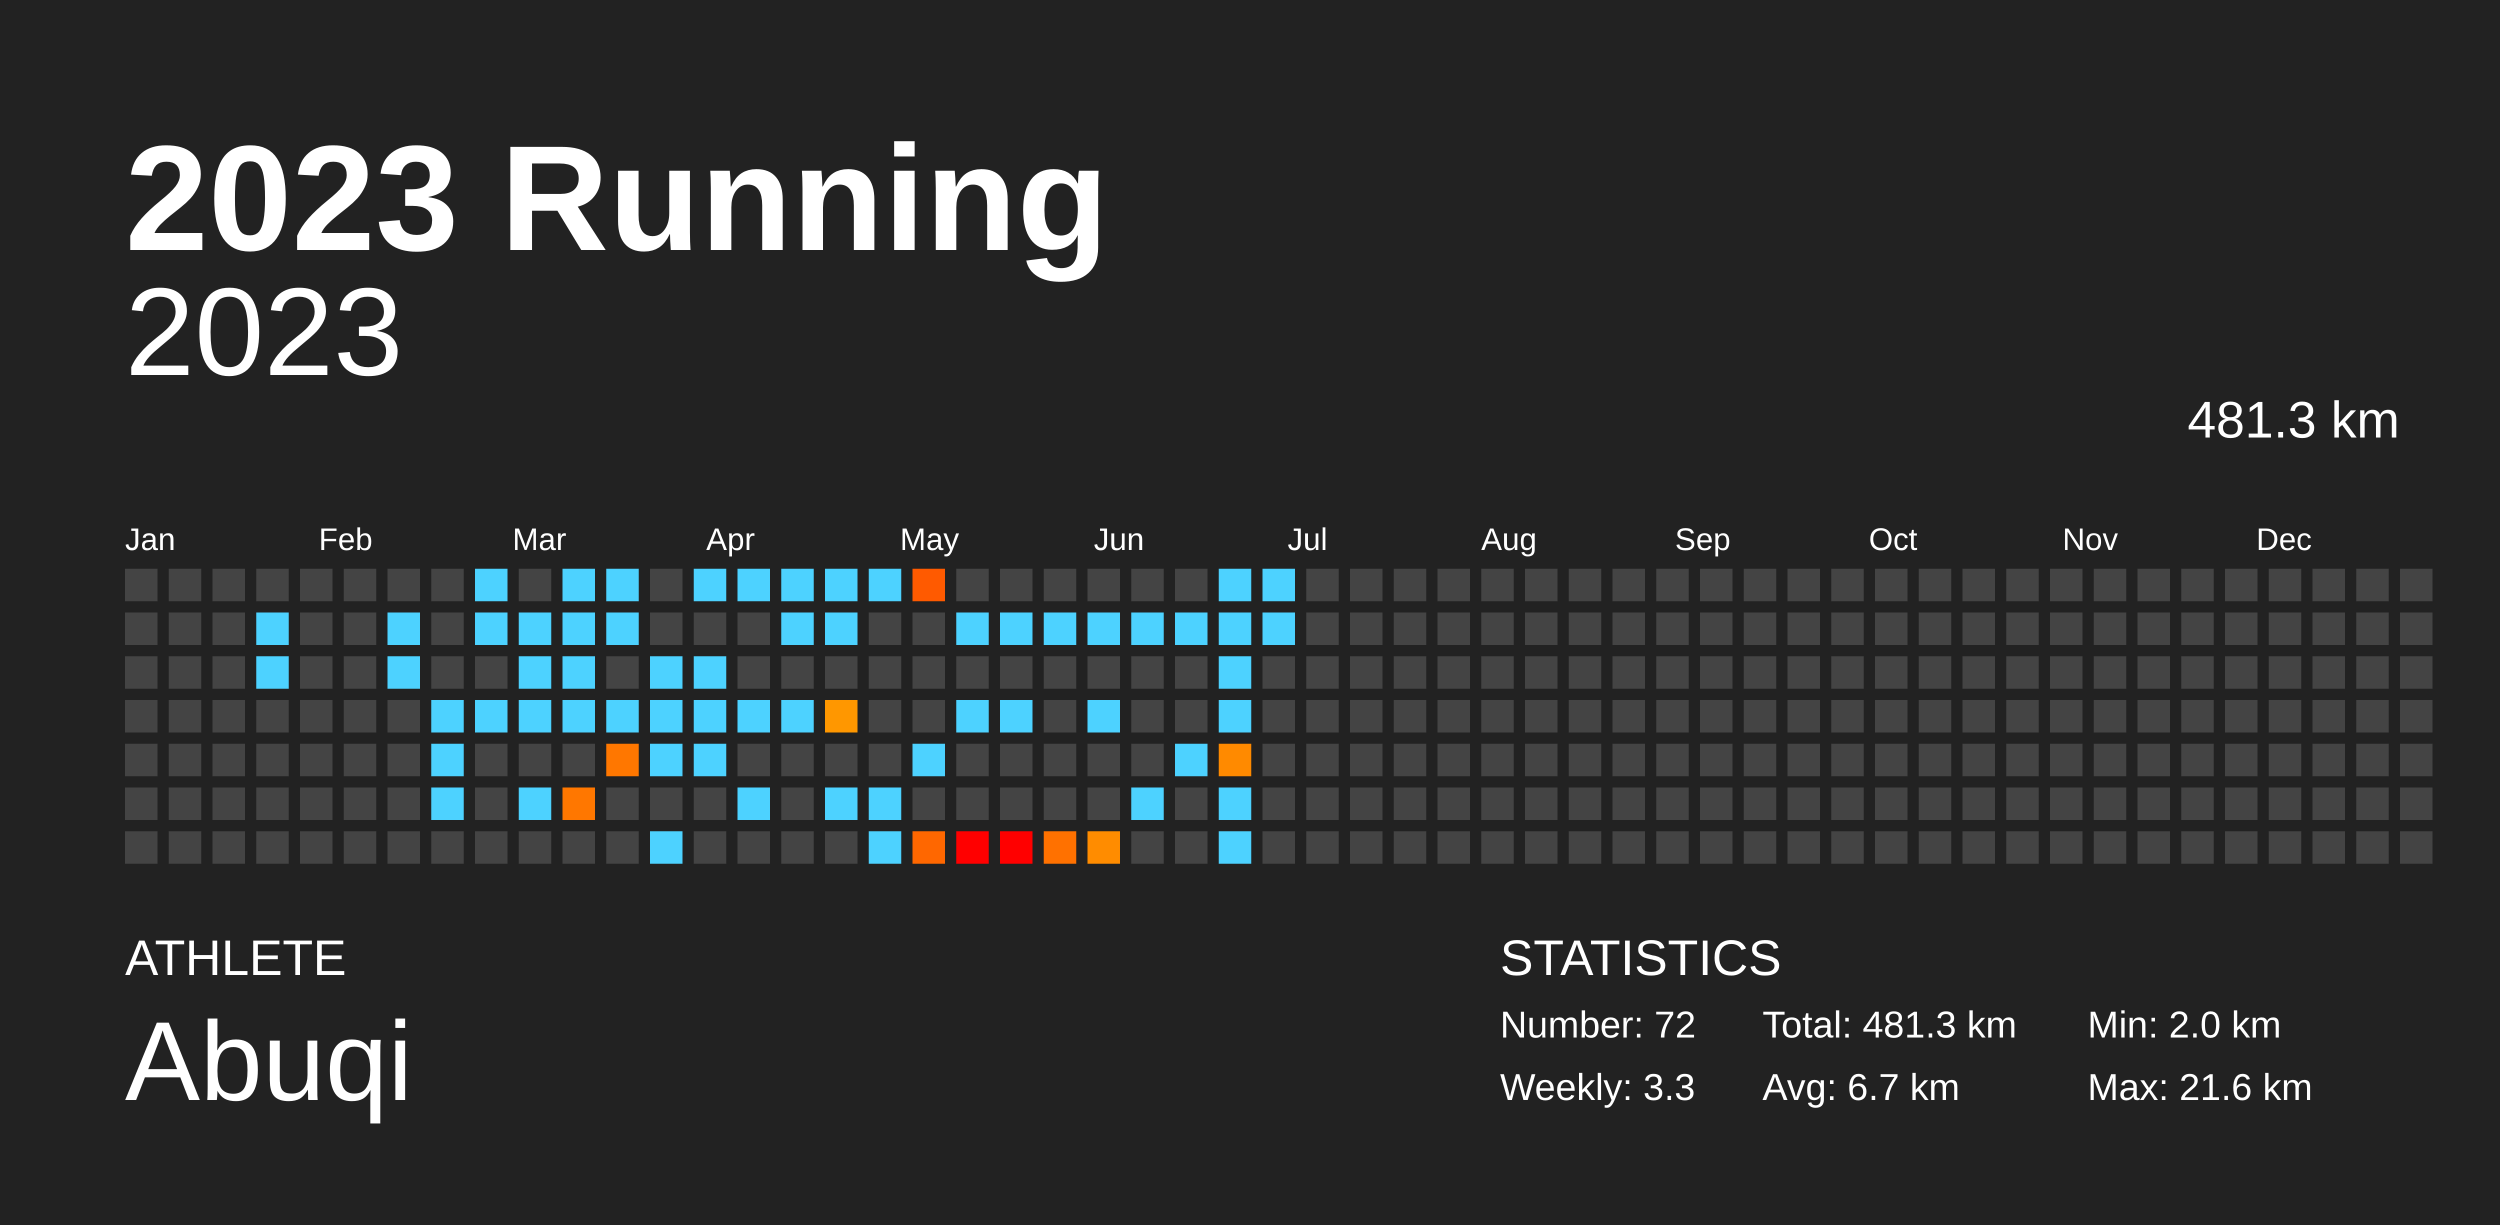
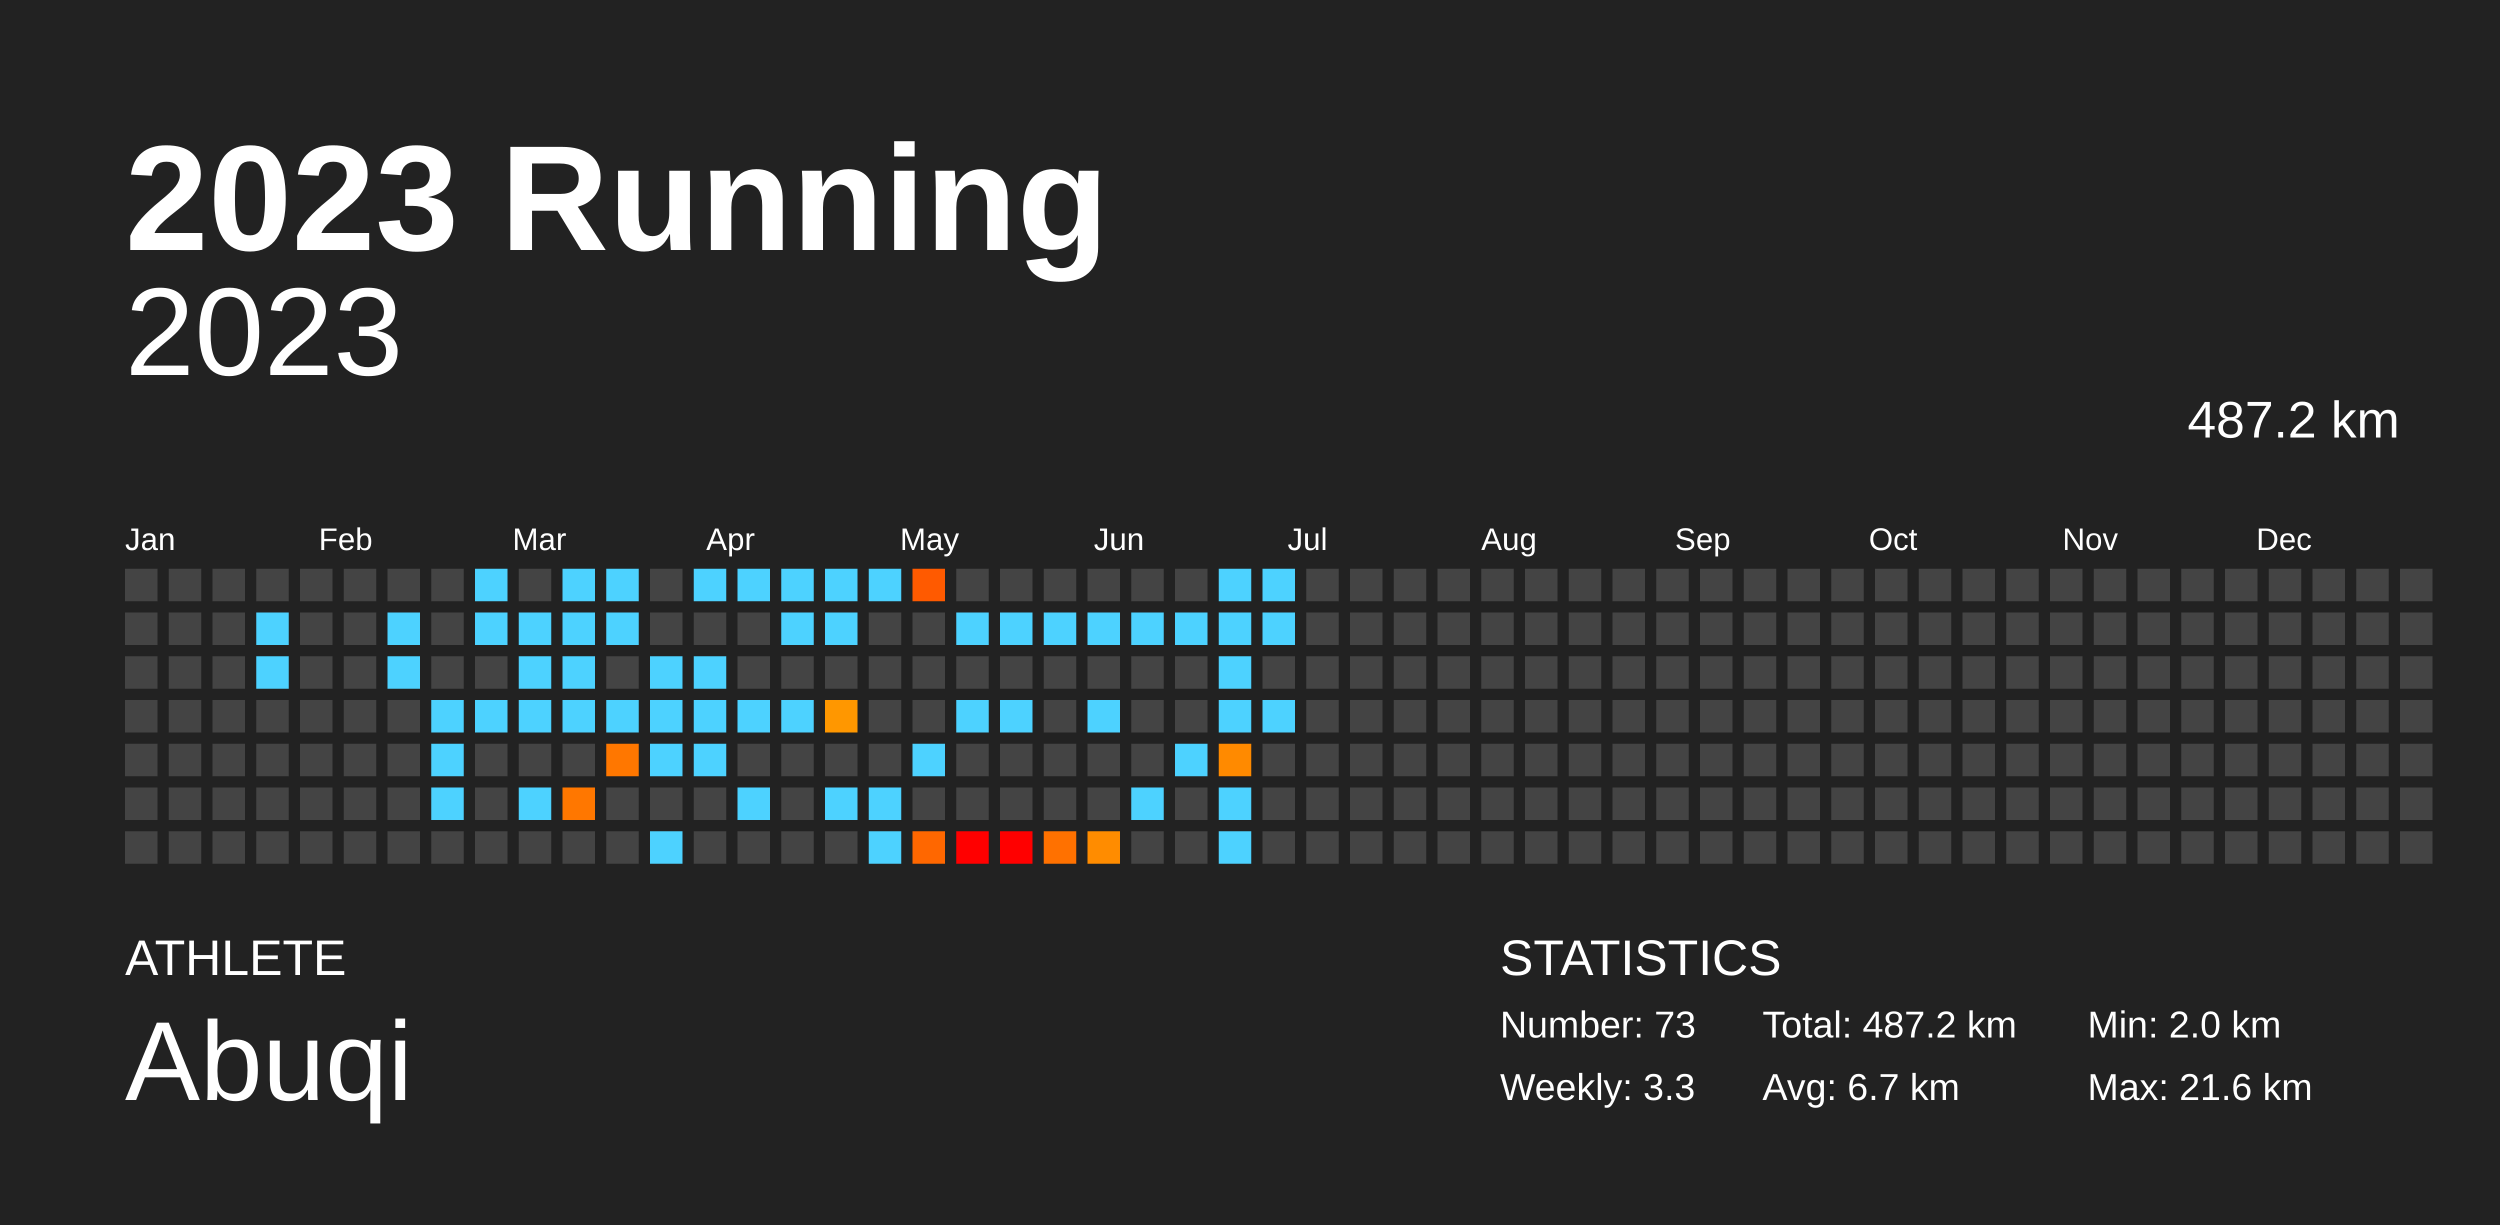
<svg xmlns="http://www.w3.org/2000/svg" baseProfile="full" height="98mm" version="1.1" viewBox="0,0,200,98" width="200mm">
  <defs />
  <rect fill="#222222" height="98" width="200" x="0" y="0" />
  <text fill="#FFFFFF" style="font-size:12px; font-family:Arial; font-weight:bold;" x="10" y="20">2023 Running</text>
  <text fill="#FFFFFF" style="font-size:4px; font-family:Arial" x="10" y="78">ATHLETE</text>
  <text fill="#FFFFFF" style="font-size:9px; font-family:Arial" x="10" y="88">Abuqi</text>
  <text fill="#FFFFFF" style="font-size:4px; font-family:Arial" x="120" y="78">STATISTICS</text>
-   <text fill="#FFFFFF" style="font-size:3px; font-family:Arial" x="120" y="83">Number: 72</text>
+   <text fill="#FFFFFF" style="font-size:3px; font-family:Arial" x="120" y="83">Number: 73</text>
  <text fill="#FFFFFF" style="font-size:3px; font-family:Arial" x="120" y="88">Weekly: 3.3</text>
-   <text fill="#FFFFFF" style="font-size:3px; font-family:Arial" x="141" y="83">Total: 481.3 km</text>
+   <text fill="#FFFFFF" style="font-size:3px; font-family:Arial" x="141" y="83">Total: 487.2 km</text>
  <text fill="#FFFFFF" style="font-size:3px; font-family:Arial" x="141" y="88">Avg: 6.7 km</text>
  <text fill="#FFFFFF" style="font-size:3px; font-family:Arial" x="167" y="83">Min: 2.0 km</text>
  <text fill="#FFFFFF" style="font-size:3px; font-family:Arial" x="167" y="88">Max: 21.6 km</text>
  <text alignment-baseline="hanging" fill="#FFFFFF" style="font-size:10.0px; font-family:Arial;" x="10" y="30">2023</text>
-   <text alignment-baseline="hanging" fill="#FFFFFF" style="font-size:4.125px; font-family:Arial;" x="175" y="35">481.3 km</text>
+   <text alignment-baseline="hanging" fill="#FFFFFF" style="font-size:4.125px; font-family:Arial;" x="175" y="35">487.2 km</text>
  <text fill="#FFFFFF" style="font-size:2.5px; font-family:Arial" x="10.0" y="44">Jan</text>
  <text fill="#FFFFFF" style="font-size:2.5px; font-family:Arial" x="25.5" y="44">Feb</text>
  <text fill="#FFFFFF" style="font-size:2.5px; font-family:Arial" x="41.0" y="44">Mar</text>
  <text fill="#FFFFFF" style="font-size:2.5px; font-family:Arial" x="56.5" y="44">Apr</text>
  <text fill="#FFFFFF" style="font-size:2.5px; font-family:Arial" x="72.0" y="44">May</text>
  <text fill="#FFFFFF" style="font-size:2.5px; font-family:Arial" x="87.5" y="44">Jun</text>
  <text fill="#FFFFFF" style="font-size:2.5px; font-family:Arial" x="103.0" y="44">Jul</text>
  <text fill="#FFFFFF" style="font-size:2.5px; font-family:Arial" x="118.5" y="44">Aug</text>
  <text fill="#FFFFFF" style="font-size:2.5px; font-family:Arial" x="134.0" y="44">Sep</text>
  <text fill="#FFFFFF" style="font-size:2.5px; font-family:Arial" x="149.5" y="44">Oct</text>
  <text fill="#FFFFFF" style="font-size:2.5px; font-family:Arial" x="165.0" y="44">Nov</text>
  <text fill="#FFFFFF" style="font-size:2.5px; font-family:Arial" x="180.5" y="44">Dec</text>
  <rect fill="#444444" height="2.6" width="2.6" x="10.0" y="45.5" />
  <rect fill="#444444" height="2.6" width="2.6" x="10.0" y="49.0" />
  <rect fill="#444444" height="2.6" width="2.6" x="10.0" y="52.5" />
  <rect fill="#444444" height="2.6" width="2.6" x="10.0" y="56.0" />
  <rect fill="#444444" height="2.6" width="2.6" x="10.0" y="59.5" />
  <rect fill="#444444" height="2.6" width="2.6" x="10.0" y="63.0" />
  <rect fill="#444444" height="2.6" width="2.6" x="10.0" y="66.5" />
  <rect fill="#444444" height="2.6" width="2.6" x="13.5" y="45.5" />
  <rect fill="#444444" height="2.6" width="2.6" x="13.5" y="49.0" />
  <rect fill="#444444" height="2.6" width="2.6" x="13.5" y="52.5" />
  <rect fill="#444444" height="2.6" width="2.6" x="13.5" y="56.0" />
  <rect fill="#444444" height="2.6" width="2.6" x="13.5" y="59.5" />
  <rect fill="#444444" height="2.6" width="2.6" x="13.5" y="63.0" />
  <rect fill="#444444" height="2.6" width="2.6" x="13.5" y="66.5" />
  <rect fill="#444444" height="2.6" width="2.6" x="17.0" y="45.5" />
  <rect fill="#444444" height="2.6" width="2.6" x="17.0" y="49.0" />
  <rect fill="#444444" height="2.6" width="2.6" x="17.0" y="52.5" />
  <rect fill="#444444" height="2.6" width="2.6" x="17.0" y="56.0" />
  <rect fill="#444444" height="2.6" width="2.6" x="17.0" y="59.5" />
  <rect fill="#444444" height="2.6" width="2.6" x="17.0" y="63.0" />
  <rect fill="#444444" height="2.6" width="2.6" x="17.0" y="66.5" />
  <rect fill="#444444" height="2.6" width="2.6" x="20.5" y="45.5" />
  <rect fill="#4dd2ff" height="2.6" width="2.6" x="20.5" y="49.0" />
  <rect fill="#4dd2ff" height="2.6" width="2.6" x="20.5" y="52.5" />
  <rect fill="#444444" height="2.6" width="2.6" x="20.5" y="56.0" />
  <rect fill="#444444" height="2.6" width="2.6" x="20.5" y="59.5" />
  <rect fill="#444444" height="2.6" width="2.6" x="20.5" y="63.0" />
  <rect fill="#444444" height="2.6" width="2.6" x="20.5" y="66.5" />
  <rect fill="#444444" height="2.6" width="2.6" x="24.0" y="45.5" />
  <rect fill="#444444" height="2.6" width="2.6" x="24.0" y="49.0" />
  <rect fill="#444444" height="2.6" width="2.6" x="24.0" y="52.5" />
  <rect fill="#444444" height="2.6" width="2.6" x="24.0" y="56.0" />
  <rect fill="#444444" height="2.6" width="2.6" x="24.0" y="59.5" />
  <rect fill="#444444" height="2.6" width="2.6" x="24.0" y="63.0" />
  <rect fill="#444444" height="2.6" width="2.6" x="24.0" y="66.5" />
  <rect fill="#444444" height="2.6" width="2.6" x="27.5" y="45.5" />
  <rect fill="#444444" height="2.6" width="2.6" x="27.5" y="49.0" />
  <rect fill="#444444" height="2.6" width="2.6" x="27.5" y="52.5" />
  <rect fill="#444444" height="2.6" width="2.6" x="27.5" y="56.0" />
  <rect fill="#444444" height="2.6" width="2.6" x="27.5" y="59.5" />
  <rect fill="#444444" height="2.6" width="2.6" x="27.5" y="63.0" />
  <rect fill="#444444" height="2.6" width="2.6" x="27.5" y="66.5" />
  <rect fill="#444444" height="2.6" width="2.6" x="31.0" y="45.5" />
  <rect fill="#4dd2ff" height="2.6" width="2.6" x="31.0" y="49.0" />
  <rect fill="#4dd2ff" height="2.6" width="2.6" x="31.0" y="52.5" />
  <rect fill="#444444" height="2.6" width="2.6" x="31.0" y="56.0" />
  <rect fill="#444444" height="2.6" width="2.6" x="31.0" y="59.5" />
  <rect fill="#444444" height="2.6" width="2.6" x="31.0" y="63.0" />
  <rect fill="#444444" height="2.6" width="2.6" x="31.0" y="66.5" />
  <rect fill="#444444" height="2.6" width="2.6" x="34.5" y="45.5" />
  <rect fill="#444444" height="2.6" width="2.6" x="34.5" y="49.0" />
  <rect fill="#444444" height="2.6" width="2.6" x="34.5" y="52.5" />
  <rect fill="#4dd2ff" height="2.6" width="2.6" x="34.5" y="56.0" />
  <rect fill="#4dd2ff" height="2.6" width="2.6" x="34.5" y="59.5" />
  <rect fill="#4dd2ff" height="2.6" width="2.6" x="34.5" y="63.0" />
  <rect fill="#444444" height="2.6" width="2.6" x="34.5" y="66.5" />
  <rect fill="#4dd2ff" height="2.6" width="2.6" x="38.0" y="45.5" />
  <rect fill="#4dd2ff" height="2.6" width="2.6" x="38.0" y="49.0" />
  <rect fill="#444444" height="2.6" width="2.6" x="38.0" y="52.5" />
  <rect fill="#4dd2ff" height="2.6" width="2.6" x="38.0" y="56.0" />
  <rect fill="#444444" height="2.6" width="2.6" x="38.0" y="59.5" />
  <rect fill="#444444" height="2.6" width="2.6" x="38.0" y="63.0" />
  <rect fill="#444444" height="2.6" width="2.6" x="38.0" y="66.5" />
  <rect fill="#444444" height="2.6" width="2.6" x="41.5" y="45.5" />
  <rect fill="#4dd2ff" height="2.6" width="2.6" x="41.5" y="49.0" />
  <rect fill="#4dd2ff" height="2.6" width="2.6" x="41.5" y="52.5" />
  <rect fill="#4dd2ff" height="2.6" width="2.6" x="41.5" y="56.0" />
  <rect fill="#444444" height="2.6" width="2.6" x="41.5" y="59.5" />
  <rect fill="#4dd2ff" height="2.6" width="2.6" x="41.5" y="63.0" />
  <rect fill="#444444" height="2.6" width="2.6" x="41.5" y="66.5" />
  <rect fill="#4dd2ff" height="2.6" width="2.6" x="45.0" y="45.5" />
  <rect fill="#4dd2ff" height="2.6" width="2.6" x="45.0" y="49.0" />
  <rect fill="#4dd2ff" height="2.6" width="2.6" x="45.0" y="52.5" />
  <rect fill="#4dd2ff" height="2.6" width="2.6" x="45.0" y="56.0" />
  <rect fill="#444444" height="2.6" width="2.6" x="45.0" y="59.5" />
  <rect fill="#ff7700" height="2.6" width="2.6" x="45.0" y="63.0" />
  <rect fill="#444444" height="2.6" width="2.6" x="45.0" y="66.5" />
  <rect fill="#4dd2ff" height="2.6" width="2.6" x="48.5" y="45.5" />
  <rect fill="#4dd2ff" height="2.6" width="2.6" x="48.5" y="49.0" />
  <rect fill="#444444" height="2.6" width="2.6" x="48.5" y="52.5" />
  <rect fill="#4dd2ff" height="2.6" width="2.6" x="48.5" y="56.0" />
  <rect fill="#ff7700" height="2.6" width="2.6" x="48.5" y="59.5" />
  <rect fill="#444444" height="2.6" width="2.6" x="48.5" y="63.0" />
  <rect fill="#444444" height="2.6" width="2.6" x="48.5" y="66.5" />
  <rect fill="#444444" height="2.6" width="2.6" x="52.0" y="45.5" />
  <rect fill="#444444" height="2.6" width="2.6" x="52.0" y="49.0" />
  <rect fill="#4dd2ff" height="2.6" width="2.6" x="52.0" y="52.5" />
  <rect fill="#4dd2ff" height="2.6" width="2.6" x="52.0" y="56.0" />
  <rect fill="#4dd2ff" height="2.6" width="2.6" x="52.0" y="59.5" />
  <rect fill="#444444" height="2.6" width="2.6" x="52.0" y="63.0" />
  <rect fill="#4dd2ff" height="2.6" width="2.6" x="52.0" y="66.5" />
  <rect fill="#4dd2ff" height="2.6" width="2.6" x="55.5" y="45.5" />
  <rect fill="#444444" height="2.6" width="2.6" x="55.5" y="49.0" />
  <rect fill="#4dd2ff" height="2.6" width="2.6" x="55.5" y="52.5" />
  <rect fill="#4dd2ff" height="2.6" width="2.6" x="55.5" y="56.0" />
  <rect fill="#4dd2ff" height="2.6" width="2.6" x="55.5" y="59.5" />
  <rect fill="#444444" height="2.6" width="2.6" x="55.5" y="63.0" />
  <rect fill="#444444" height="2.6" width="2.6" x="55.5" y="66.5" />
  <rect fill="#4dd2ff" height="2.6" width="2.6" x="59.0" y="45.5" />
  <rect fill="#444444" height="2.6" width="2.6" x="59.0" y="49.0" />
  <rect fill="#444444" height="2.6" width="2.6" x="59.0" y="52.5" />
  <rect fill="#4dd2ff" height="2.6" width="2.6" x="59.0" y="56.0" />
  <rect fill="#444444" height="2.6" width="2.6" x="59.0" y="59.5" />
  <rect fill="#4dd2ff" height="2.6" width="2.6" x="59.0" y="63.0" />
  <rect fill="#444444" height="2.6" width="2.6" x="59.0" y="66.5" />
  <rect fill="#4dd2ff" height="2.6" width="2.6" x="62.5" y="45.5" />
  <rect fill="#4dd2ff" height="2.6" width="2.6" x="62.5" y="49.0" />
  <rect fill="#444444" height="2.6" width="2.6" x="62.5" y="52.5" />
  <rect fill="#4dd2ff" height="2.6" width="2.6" x="62.5" y="56.0" />
  <rect fill="#444444" height="2.6" width="2.6" x="62.5" y="59.5" />
  <rect fill="#444444" height="2.6" width="2.6" x="62.5" y="63.0" />
  <rect fill="#444444" height="2.6" width="2.6" x="62.5" y="66.5" />
  <rect fill="#4dd2ff" height="2.6" width="2.6" x="66.0" y="45.5" />
  <rect fill="#4dd2ff" height="2.6" width="2.6" x="66.0" y="49.0" />
  <rect fill="#444444" height="2.6" width="2.6" x="66.0" y="52.5" />
  <rect fill="#ff9700" height="2.6" width="2.6" x="66.0" y="56.0" />
  <rect fill="#444444" height="2.6" width="2.6" x="66.0" y="59.5" />
  <rect fill="#4dd2ff" height="2.6" width="2.6" x="66.0" y="63.0" />
  <rect fill="#444444" height="2.6" width="2.6" x="66.0" y="66.5" />
  <rect fill="#4dd2ff" height="2.6" width="2.6" x="69.5" y="45.5" />
  <rect fill="#444444" height="2.6" width="2.6" x="69.5" y="49.0" />
  <rect fill="#444444" height="2.6" width="2.6" x="69.5" y="52.5" />
  <rect fill="#444444" height="2.6" width="2.6" x="69.5" y="56.0" />
  <rect fill="#444444" height="2.6" width="2.6" x="69.5" y="59.5" />
  <rect fill="#4dd2ff" height="2.6" width="2.6" x="69.5" y="63.0" />
  <rect fill="#4dd2ff" height="2.6" width="2.6" x="69.5" y="66.5" />
  <rect fill="#ff5a00" height="2.6" width="2.6" x="73.0" y="45.5" />
  <rect fill="#444444" height="2.6" width="2.6" x="73.0" y="49.0" />
  <rect fill="#444444" height="2.6" width="2.6" x="73.0" y="52.5" />
  <rect fill="#444444" height="2.6" width="2.6" x="73.0" y="56.0" />
  <rect fill="#4dd2ff" height="2.6" width="2.6" x="73.0" y="59.5" />
  <rect fill="#444444" height="2.6" width="2.6" x="73.0" y="63.0" />
  <rect fill="#ff6700" height="2.6" width="2.6" x="73.0" y="66.5" />
  <rect fill="#444444" height="2.6" width="2.6" x="76.5" y="45.5" />
  <rect fill="#4dd2ff" height="2.6" width="2.6" x="76.5" y="49.0" />
  <rect fill="#444444" height="2.6" width="2.6" x="76.5" y="52.5" />
  <rect fill="#4dd2ff" height="2.6" width="2.6" x="76.5" y="56.0" />
  <rect fill="#444444" height="2.6" width="2.6" x="76.5" y="59.5" />
  <rect fill="#444444" height="2.6" width="2.6" x="76.5" y="63.0" />
  <rect fill="red" height="2.6" width="2.6" x="76.5" y="66.5" />
  <rect fill="#444444" height="2.6" width="2.6" x="80.0" y="45.5" />
  <rect fill="#4dd2ff" height="2.6" width="2.6" x="80.0" y="49.0" />
  <rect fill="#444444" height="2.6" width="2.6" x="80.0" y="52.5" />
  <rect fill="#4dd2ff" height="2.6" width="2.6" x="80.0" y="56.0" />
  <rect fill="#444444" height="2.6" width="2.6" x="80.0" y="59.5" />
  <rect fill="#444444" height="2.6" width="2.6" x="80.0" y="63.0" />
  <rect fill="red" height="2.6" width="2.6" x="80.0" y="66.5" />
  <rect fill="#444444" height="2.6" width="2.6" x="83.5" y="45.5" />
  <rect fill="#4dd2ff" height="2.6" width="2.6" x="83.5" y="49.0" />
  <rect fill="#444444" height="2.6" width="2.6" x="83.5" y="52.5" />
  <rect fill="#444444" height="2.6" width="2.6" x="83.5" y="56.0" />
  <rect fill="#444444" height="2.6" width="2.6" x="83.5" y="59.5" />
  <rect fill="#444444" height="2.6" width="2.6" x="83.5" y="63.0" />
  <rect fill="#ff7100" height="2.6" width="2.6" x="83.5" y="66.5" />
  <rect fill="#444444" height="2.6" width="2.6" x="87.0" y="45.5" />
  <rect fill="#4dd2ff" height="2.6" width="2.6" x="87.0" y="49.0" />
  <rect fill="#444444" height="2.6" width="2.6" x="87.0" y="52.5" />
  <rect fill="#4dd2ff" height="2.6" width="2.6" x="87.0" y="56.0" />
  <rect fill="#444444" height="2.6" width="2.6" x="87.0" y="59.5" />
  <rect fill="#444444" height="2.6" width="2.6" x="87.0" y="63.0" />
  <rect fill="#ff8c00" height="2.6" width="2.6" x="87.0" y="66.5" />
  <rect fill="#444444" height="2.6" width="2.6" x="90.5" y="45.5" />
  <rect fill="#4dd2ff" height="2.6" width="2.6" x="90.5" y="49.0" />
  <rect fill="#444444" height="2.6" width="2.6" x="90.5" y="52.5" />
  <rect fill="#444444" height="2.6" width="2.6" x="90.5" y="56.0" />
  <rect fill="#444444" height="2.6" width="2.6" x="90.5" y="59.5" />
  <rect fill="#4dd2ff" height="2.6" width="2.6" x="90.5" y="63.0" />
  <rect fill="#444444" height="2.6" width="2.6" x="90.5" y="66.5" />
  <rect fill="#444444" height="2.6" width="2.6" x="94.0" y="45.5" />
  <rect fill="#4dd2ff" height="2.6" width="2.6" x="94.0" y="49.0" />
  <rect fill="#444444" height="2.6" width="2.6" x="94.0" y="52.5" />
  <rect fill="#444444" height="2.6" width="2.6" x="94.0" y="56.0" />
  <rect fill="#4dd2ff" height="2.6" width="2.6" x="94.0" y="59.5" />
  <rect fill="#444444" height="2.6" width="2.6" x="94.0" y="63.0" />
  <rect fill="#444444" height="2.6" width="2.6" x="94.0" y="66.5" />
  <rect fill="#4dd2ff" height="2.6" width="2.6" x="97.5" y="45.5" />
  <rect fill="#4dd2ff" height="2.6" width="2.6" x="97.5" y="49.0" />
  <rect fill="#4dd2ff" height="2.6" width="2.6" x="97.5" y="52.5" />
  <rect fill="#4dd2ff" height="2.6" width="2.6" x="97.5" y="56.0" />
  <rect fill="#ff8a00" height="2.6" width="2.6" x="97.5" y="59.5" />
  <rect fill="#4dd2ff" height="2.6" width="2.6" x="97.5" y="63.0" />
  <rect fill="#4dd2ff" height="2.6" width="2.6" x="97.5" y="66.5" />
  <rect fill="#4dd2ff" height="2.6" width="2.6" x="101.0" y="45.5" />
  <rect fill="#4dd2ff" height="2.6" width="2.6" x="101.0" y="49.0" />
  <rect fill="#444444" height="2.6" width="2.6" x="101.0" y="52.5" />
-   <rect fill="#444444" height="2.6" width="2.6" x="101.0" y="56.0" />
+   <rect fill="#4dd2ff" height="2.6" width="2.6" x="101.0" y="56.0" />
  <rect fill="#444444" height="2.6" width="2.6" x="101.0" y="59.5" />
  <rect fill="#444444" height="2.6" width="2.6" x="101.0" y="63.0" />
  <rect fill="#444444" height="2.6" width="2.6" x="101.0" y="66.5" />
  <rect fill="#444444" height="2.6" width="2.6" x="104.5" y="45.5" />
  <rect fill="#444444" height="2.6" width="2.6" x="104.5" y="49.0" />
  <rect fill="#444444" height="2.6" width="2.6" x="104.5" y="52.5" />
  <rect fill="#444444" height="2.6" width="2.6" x="104.5" y="56.0" />
  <rect fill="#444444" height="2.6" width="2.6" x="104.5" y="59.5" />
  <rect fill="#444444" height="2.6" width="2.6" x="104.5" y="63.0" />
  <rect fill="#444444" height="2.6" width="2.6" x="104.5" y="66.5" />
  <rect fill="#444444" height="2.6" width="2.6" x="108.0" y="45.5" />
  <rect fill="#444444" height="2.6" width="2.6" x="108.0" y="49.0" />
  <rect fill="#444444" height="2.6" width="2.6" x="108.0" y="52.5" />
  <rect fill="#444444" height="2.6" width="2.6" x="108.0" y="56.0" />
  <rect fill="#444444" height="2.6" width="2.6" x="108.0" y="59.5" />
  <rect fill="#444444" height="2.6" width="2.6" x="108.0" y="63.0" />
  <rect fill="#444444" height="2.6" width="2.6" x="108.0" y="66.5" />
  <rect fill="#444444" height="2.6" width="2.6" x="111.5" y="45.5" />
  <rect fill="#444444" height="2.6" width="2.6" x="111.5" y="49.0" />
  <rect fill="#444444" height="2.6" width="2.6" x="111.5" y="52.5" />
  <rect fill="#444444" height="2.6" width="2.6" x="111.5" y="56.0" />
  <rect fill="#444444" height="2.6" width="2.6" x="111.5" y="59.5" />
  <rect fill="#444444" height="2.6" width="2.6" x="111.5" y="63.0" />
  <rect fill="#444444" height="2.6" width="2.6" x="111.5" y="66.5" />
  <rect fill="#444444" height="2.6" width="2.6" x="115.0" y="45.5" />
  <rect fill="#444444" height="2.6" width="2.6" x="115.0" y="49.0" />
  <rect fill="#444444" height="2.6" width="2.6" x="115.0" y="52.5" />
  <rect fill="#444444" height="2.6" width="2.6" x="115.0" y="56.0" />
  <rect fill="#444444" height="2.6" width="2.6" x="115.0" y="59.5" />
  <rect fill="#444444" height="2.6" width="2.6" x="115.0" y="63.0" />
  <rect fill="#444444" height="2.6" width="2.6" x="115.0" y="66.5" />
  <rect fill="#444444" height="2.6" width="2.6" x="118.5" y="45.5" />
  <rect fill="#444444" height="2.6" width="2.6" x="118.5" y="49.0" />
  <rect fill="#444444" height="2.6" width="2.6" x="118.5" y="52.5" />
  <rect fill="#444444" height="2.6" width="2.6" x="118.5" y="56.0" />
  <rect fill="#444444" height="2.6" width="2.6" x="118.5" y="59.5" />
  <rect fill="#444444" height="2.6" width="2.6" x="118.5" y="63.0" />
  <rect fill="#444444" height="2.6" width="2.6" x="118.5" y="66.5" />
  <rect fill="#444444" height="2.6" width="2.6" x="122.0" y="45.5" />
  <rect fill="#444444" height="2.6" width="2.6" x="122.0" y="49.0" />
  <rect fill="#444444" height="2.6" width="2.6" x="122.0" y="52.5" />
  <rect fill="#444444" height="2.6" width="2.6" x="122.0" y="56.0" />
  <rect fill="#444444" height="2.6" width="2.6" x="122.0" y="59.5" />
  <rect fill="#444444" height="2.6" width="2.6" x="122.0" y="63.0" />
  <rect fill="#444444" height="2.6" width="2.6" x="122.0" y="66.5" />
  <rect fill="#444444" height="2.6" width="2.6" x="125.5" y="45.5" />
  <rect fill="#444444" height="2.6" width="2.6" x="125.5" y="49.0" />
  <rect fill="#444444" height="2.6" width="2.6" x="125.5" y="52.5" />
  <rect fill="#444444" height="2.6" width="2.6" x="125.5" y="56.0" />
  <rect fill="#444444" height="2.6" width="2.6" x="125.5" y="59.5" />
  <rect fill="#444444" height="2.6" width="2.6" x="125.5" y="63.0" />
  <rect fill="#444444" height="2.6" width="2.6" x="125.5" y="66.5" />
  <rect fill="#444444" height="2.6" width="2.6" x="129.0" y="45.5" />
  <rect fill="#444444" height="2.6" width="2.6" x="129.0" y="49.0" />
  <rect fill="#444444" height="2.6" width="2.6" x="129.0" y="52.5" />
  <rect fill="#444444" height="2.6" width="2.6" x="129.0" y="56.0" />
  <rect fill="#444444" height="2.6" width="2.6" x="129.0" y="59.5" />
  <rect fill="#444444" height="2.6" width="2.6" x="129.0" y="63.0" />
  <rect fill="#444444" height="2.6" width="2.6" x="129.0" y="66.5" />
  <rect fill="#444444" height="2.6" width="2.6" x="132.5" y="45.5" />
  <rect fill="#444444" height="2.6" width="2.6" x="132.5" y="49.0" />
  <rect fill="#444444" height="2.6" width="2.6" x="132.5" y="52.5" />
  <rect fill="#444444" height="2.6" width="2.6" x="132.5" y="56.0" />
  <rect fill="#444444" height="2.6" width="2.6" x="132.5" y="59.5" />
  <rect fill="#444444" height="2.6" width="2.6" x="132.5" y="63.0" />
  <rect fill="#444444" height="2.6" width="2.6" x="132.5" y="66.5" />
  <rect fill="#444444" height="2.6" width="2.6" x="136.0" y="45.5" />
  <rect fill="#444444" height="2.6" width="2.6" x="136.0" y="49.0" />
  <rect fill="#444444" height="2.6" width="2.6" x="136.0" y="52.5" />
  <rect fill="#444444" height="2.6" width="2.6" x="136.0" y="56.0" />
  <rect fill="#444444" height="2.6" width="2.6" x="136.0" y="59.5" />
  <rect fill="#444444" height="2.6" width="2.6" x="136.0" y="63.0" />
  <rect fill="#444444" height="2.6" width="2.6" x="136.0" y="66.5" />
  <rect fill="#444444" height="2.6" width="2.6" x="139.5" y="45.5" />
  <rect fill="#444444" height="2.6" width="2.6" x="139.5" y="49.0" />
  <rect fill="#444444" height="2.6" width="2.6" x="139.5" y="52.5" />
  <rect fill="#444444" height="2.6" width="2.6" x="139.5" y="56.0" />
  <rect fill="#444444" height="2.6" width="2.6" x="139.5" y="59.5" />
  <rect fill="#444444" height="2.6" width="2.6" x="139.5" y="63.0" />
  <rect fill="#444444" height="2.6" width="2.6" x="139.5" y="66.5" />
  <rect fill="#444444" height="2.6" width="2.6" x="143.0" y="45.5" />
  <rect fill="#444444" height="2.6" width="2.6" x="143.0" y="49.0" />
  <rect fill="#444444" height="2.6" width="2.6" x="143.0" y="52.5" />
  <rect fill="#444444" height="2.6" width="2.6" x="143.0" y="56.0" />
  <rect fill="#444444" height="2.6" width="2.6" x="143.0" y="59.5" />
  <rect fill="#444444" height="2.6" width="2.6" x="143.0" y="63.0" />
  <rect fill="#444444" height="2.6" width="2.6" x="143.0" y="66.5" />
  <rect fill="#444444" height="2.6" width="2.6" x="146.5" y="45.5" />
  <rect fill="#444444" height="2.6" width="2.6" x="146.5" y="49.0" />
  <rect fill="#444444" height="2.6" width="2.6" x="146.5" y="52.5" />
  <rect fill="#444444" height="2.6" width="2.6" x="146.5" y="56.0" />
  <rect fill="#444444" height="2.6" width="2.6" x="146.5" y="59.5" />
  <rect fill="#444444" height="2.6" width="2.6" x="146.5" y="63.0" />
  <rect fill="#444444" height="2.6" width="2.6" x="146.5" y="66.5" />
  <rect fill="#444444" height="2.6" width="2.6" x="150.0" y="45.5" />
  <rect fill="#444444" height="2.6" width="2.6" x="150.0" y="49.0" />
  <rect fill="#444444" height="2.6" width="2.6" x="150.0" y="52.5" />
  <rect fill="#444444" height="2.6" width="2.6" x="150.0" y="56.0" />
  <rect fill="#444444" height="2.6" width="2.6" x="150.0" y="59.5" />
  <rect fill="#444444" height="2.6" width="2.6" x="150.0" y="63.0" />
  <rect fill="#444444" height="2.6" width="2.6" x="150.0" y="66.5" />
  <rect fill="#444444" height="2.6" width="2.6" x="153.5" y="45.5" />
  <rect fill="#444444" height="2.6" width="2.6" x="153.5" y="49.0" />
  <rect fill="#444444" height="2.6" width="2.6" x="153.5" y="52.5" />
  <rect fill="#444444" height="2.6" width="2.6" x="153.5" y="56.0" />
  <rect fill="#444444" height="2.6" width="2.6" x="153.5" y="59.5" />
  <rect fill="#444444" height="2.6" width="2.6" x="153.5" y="63.0" />
  <rect fill="#444444" height="2.6" width="2.6" x="153.5" y="66.5" />
  <rect fill="#444444" height="2.6" width="2.6" x="157.0" y="45.5" />
  <rect fill="#444444" height="2.6" width="2.6" x="157.0" y="49.0" />
  <rect fill="#444444" height="2.6" width="2.6" x="157.0" y="52.5" />
  <rect fill="#444444" height="2.6" width="2.6" x="157.0" y="56.0" />
  <rect fill="#444444" height="2.6" width="2.6" x="157.0" y="59.5" />
  <rect fill="#444444" height="2.6" width="2.6" x="157.0" y="63.0" />
  <rect fill="#444444" height="2.6" width="2.6" x="157.0" y="66.5" />
  <rect fill="#444444" height="2.6" width="2.6" x="160.5" y="45.5" />
  <rect fill="#444444" height="2.6" width="2.6" x="160.5" y="49.0" />
  <rect fill="#444444" height="2.6" width="2.6" x="160.5" y="52.5" />
  <rect fill="#444444" height="2.6" width="2.6" x="160.5" y="56.0" />
  <rect fill="#444444" height="2.6" width="2.6" x="160.5" y="59.5" />
  <rect fill="#444444" height="2.6" width="2.6" x="160.5" y="63.0" />
  <rect fill="#444444" height="2.6" width="2.6" x="160.5" y="66.5" />
  <rect fill="#444444" height="2.6" width="2.6" x="164.0" y="45.5" />
  <rect fill="#444444" height="2.6" width="2.6" x="164.0" y="49.0" />
  <rect fill="#444444" height="2.6" width="2.6" x="164.0" y="52.5" />
  <rect fill="#444444" height="2.6" width="2.6" x="164.0" y="56.0" />
  <rect fill="#444444" height="2.6" width="2.6" x="164.0" y="59.5" />
  <rect fill="#444444" height="2.6" width="2.6" x="164.0" y="63.0" />
  <rect fill="#444444" height="2.6" width="2.6" x="164.0" y="66.5" />
  <rect fill="#444444" height="2.6" width="2.6" x="167.5" y="45.5" />
  <rect fill="#444444" height="2.6" width="2.6" x="167.5" y="49.0" />
  <rect fill="#444444" height="2.6" width="2.6" x="167.5" y="52.5" />
  <rect fill="#444444" height="2.6" width="2.6" x="167.5" y="56.0" />
  <rect fill="#444444" height="2.6" width="2.6" x="167.5" y="59.5" />
  <rect fill="#444444" height="2.6" width="2.6" x="167.5" y="63.0" />
  <rect fill="#444444" height="2.6" width="2.6" x="167.5" y="66.5" />
  <rect fill="#444444" height="2.6" width="2.6" x="171.0" y="45.5" />
  <rect fill="#444444" height="2.6" width="2.6" x="171.0" y="49.0" />
  <rect fill="#444444" height="2.6" width="2.6" x="171.0" y="52.5" />
  <rect fill="#444444" height="2.6" width="2.6" x="171.0" y="56.0" />
  <rect fill="#444444" height="2.6" width="2.6" x="171.0" y="59.5" />
  <rect fill="#444444" height="2.6" width="2.6" x="171.0" y="63.0" />
  <rect fill="#444444" height="2.6" width="2.6" x="171.0" y="66.5" />
  <rect fill="#444444" height="2.6" width="2.6" x="174.5" y="45.5" />
  <rect fill="#444444" height="2.6" width="2.6" x="174.5" y="49.0" />
  <rect fill="#444444" height="2.6" width="2.6" x="174.5" y="52.5" />
  <rect fill="#444444" height="2.6" width="2.6" x="174.5" y="56.0" />
  <rect fill="#444444" height="2.6" width="2.6" x="174.5" y="59.5" />
  <rect fill="#444444" height="2.6" width="2.6" x="174.5" y="63.0" />
  <rect fill="#444444" height="2.6" width="2.6" x="174.5" y="66.5" />
  <rect fill="#444444" height="2.6" width="2.6" x="178.0" y="45.5" />
  <rect fill="#444444" height="2.6" width="2.6" x="178.0" y="49.0" />
  <rect fill="#444444" height="2.6" width="2.6" x="178.0" y="52.5" />
  <rect fill="#444444" height="2.6" width="2.6" x="178.0" y="56.0" />
  <rect fill="#444444" height="2.6" width="2.6" x="178.0" y="59.5" />
  <rect fill="#444444" height="2.6" width="2.6" x="178.0" y="63.0" />
  <rect fill="#444444" height="2.6" width="2.6" x="178.0" y="66.5" />
  <rect fill="#444444" height="2.6" width="2.6" x="181.5" y="45.5" />
  <rect fill="#444444" height="2.6" width="2.6" x="181.5" y="49.0" />
  <rect fill="#444444" height="2.6" width="2.6" x="181.5" y="52.5" />
  <rect fill="#444444" height="2.6" width="2.6" x="181.5" y="56.0" />
  <rect fill="#444444" height="2.6" width="2.6" x="181.5" y="59.5" />
  <rect fill="#444444" height="2.6" width="2.6" x="181.5" y="63.0" />
  <rect fill="#444444" height="2.6" width="2.6" x="181.5" y="66.5" />
  <rect fill="#444444" height="2.6" width="2.6" x="185.0" y="45.5" />
  <rect fill="#444444" height="2.6" width="2.6" x="185.0" y="49.0" />
  <rect fill="#444444" height="2.6" width="2.6" x="185.0" y="52.5" />
  <rect fill="#444444" height="2.6" width="2.6" x="185.0" y="56.0" />
  <rect fill="#444444" height="2.6" width="2.6" x="185.0" y="59.5" />
  <rect fill="#444444" height="2.6" width="2.6" x="185.0" y="63.0" />
  <rect fill="#444444" height="2.6" width="2.6" x="185.0" y="66.5" />
  <rect fill="#444444" height="2.6" width="2.6" x="188.5" y="45.5" />
  <rect fill="#444444" height="2.6" width="2.6" x="188.5" y="49.0" />
  <rect fill="#444444" height="2.6" width="2.6" x="188.5" y="52.5" />
  <rect fill="#444444" height="2.6" width="2.6" x="188.5" y="56.0" />
  <rect fill="#444444" height="2.6" width="2.6" x="188.5" y="59.5" />
  <rect fill="#444444" height="2.6" width="2.6" x="188.5" y="63.0" />
  <rect fill="#444444" height="2.6" width="2.6" x="188.5" y="66.5" />
  <rect fill="#444444" height="2.6" width="2.6" x="192.0" y="45.5" />
  <rect fill="#444444" height="2.6" width="2.6" x="192.0" y="49.0" />
  <rect fill="#444444" height="2.6" width="2.6" x="192.0" y="52.5" />
  <rect fill="#444444" height="2.6" width="2.6" x="192.0" y="56.0" />
  <rect fill="#444444" height="2.6" width="2.6" x="192.0" y="59.5" />
  <rect fill="#444444" height="2.6" width="2.6" x="192.0" y="63.0" />
  <rect fill="#444444" height="2.6" width="2.6" x="192.0" y="66.5" />
</svg>
